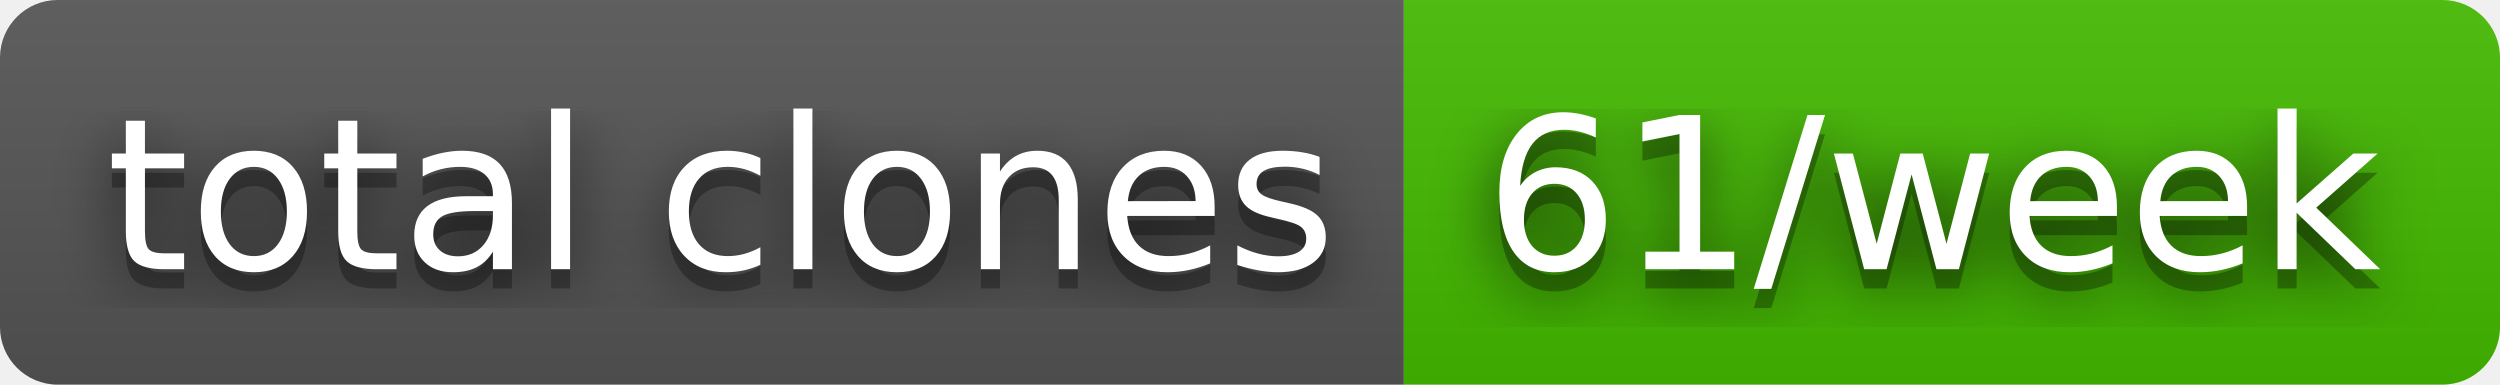
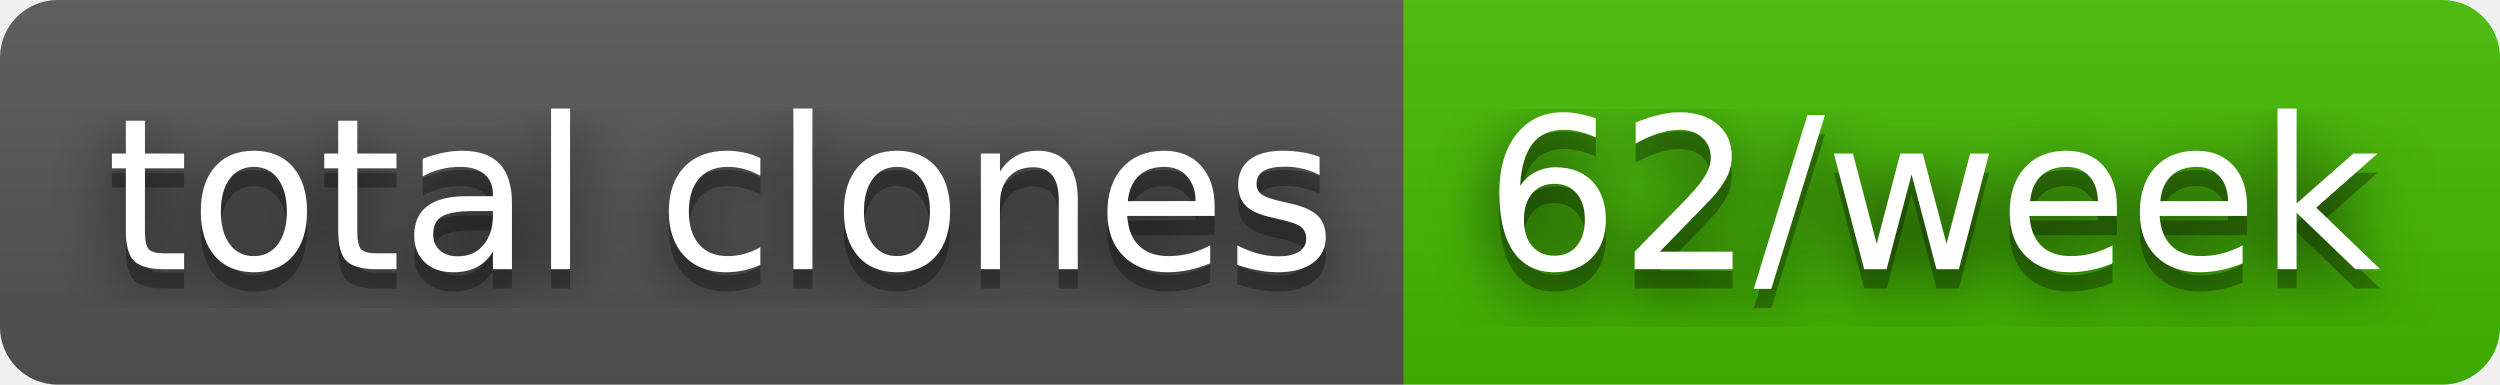
- <svg xmlns="http://www.w3.org/2000/svg" width="130" height="20" role="img" aria-label="total clones: 61/week">
+ <svg xmlns="http://www.w3.org/2000/svg" width="130" height="20" role="img" aria-label="total clones: 62/week">
  <filter id="blur">
    <feGaussianBlur stdDeviation="16" />
  </filter>
  <linearGradient id="s" x2="0" y2="100%">
    <stop offset="0" stop-color="#bbb" stop-opacity=".1" />
    <stop offset="1" stop-opacity=".1" />
  </linearGradient>
  <clipPath id="r">
    <rect width="130" height="20" rx="3" />
  </clipPath>
  <g clip-path="url(#r)">
    <rect width="73" height="20" fill="#555" />
    <rect x="73" width="57" height="20" fill="#4b0" />
    <rect width="130" height="20" fill="url(#s)" />
  </g>
  <g fill="#fff" text-anchor="middle" font-family="Verdana,Geneva,DejaVu Sans,sans-serif" text-rendering="geometricPrecision" font-size="110">
    <g transform="scale(.1)">
      <g aria-hidden="true" fill="#010101">
        <text x="375" y="150" fill-opacity=".8" filter="url(#blur)" textLength="630">total clones</text>
        <text x="375" y="150" fill-opacity=".3" textLength="630">total clones</text>
      </g>
      <text x="375" y="140" textLength="630">total clones</text>
    </g>
    <g transform="scale(.1)">
      <g aria-hidden="true" fill="#010101">
-         <text x="1005" y="150" fill-opacity=".8" filter="url(#blur)" textLength="470">61/week</text>
-         <text x="1005" y="150" fill-opacity=".3" textLength="470">61/week</text>
+         <text x="1005" y="150" fill-opacity=".8" filter="url(#blur)" textLength="470">62/week</text>
+         <text x="1005" y="150" fill-opacity=".3" textLength="470">62/week</text>
      </g>
-       <text x="1005" y="140" textLength="470">61/week</text>
+       <text x="1005" y="140" textLength="470">62/week</text>
    </g>
  </g>
</svg>
